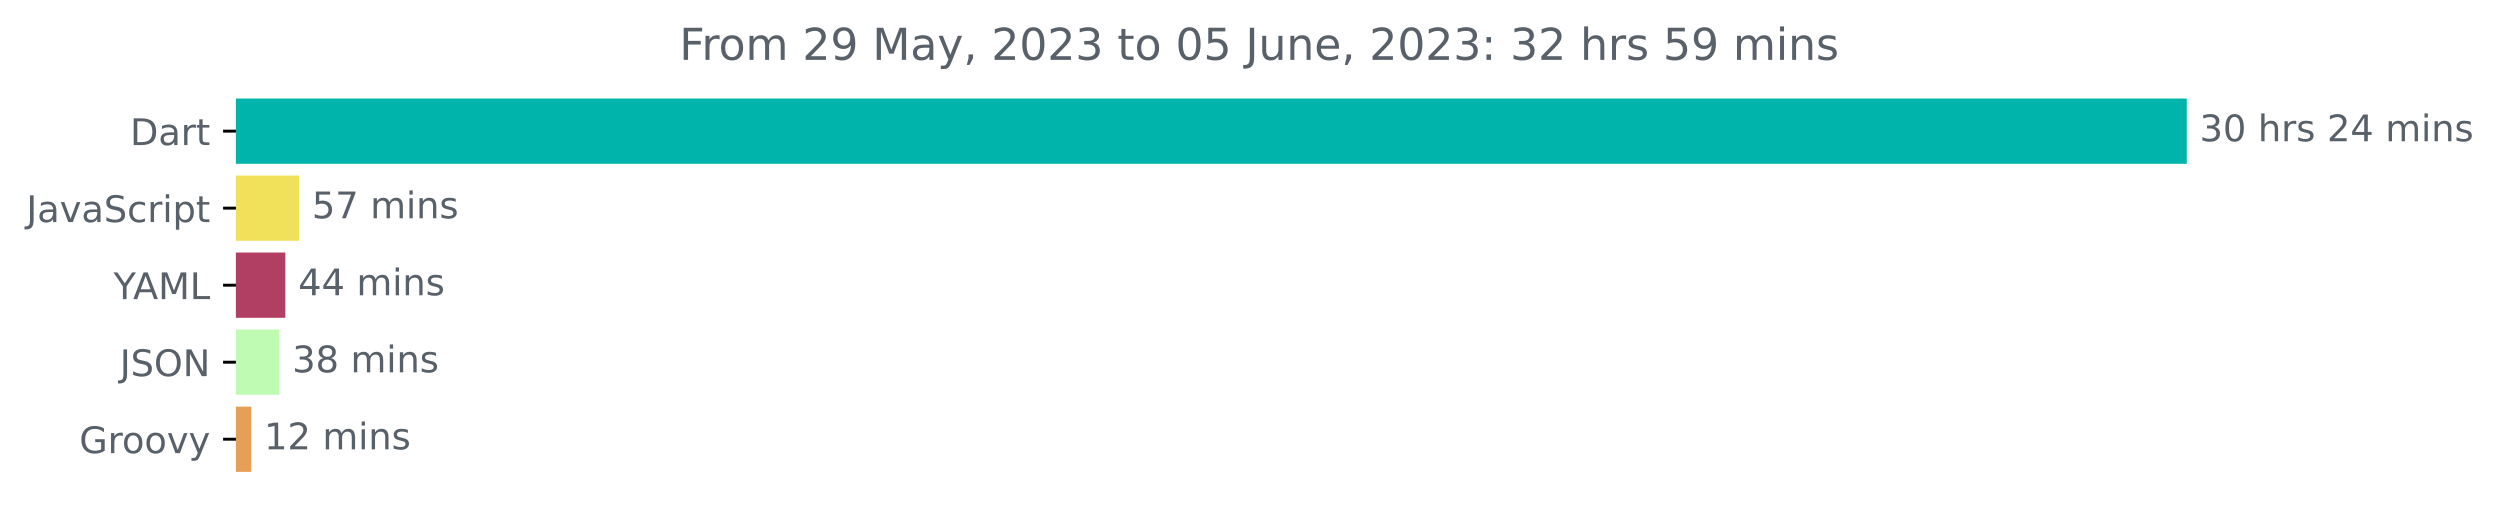
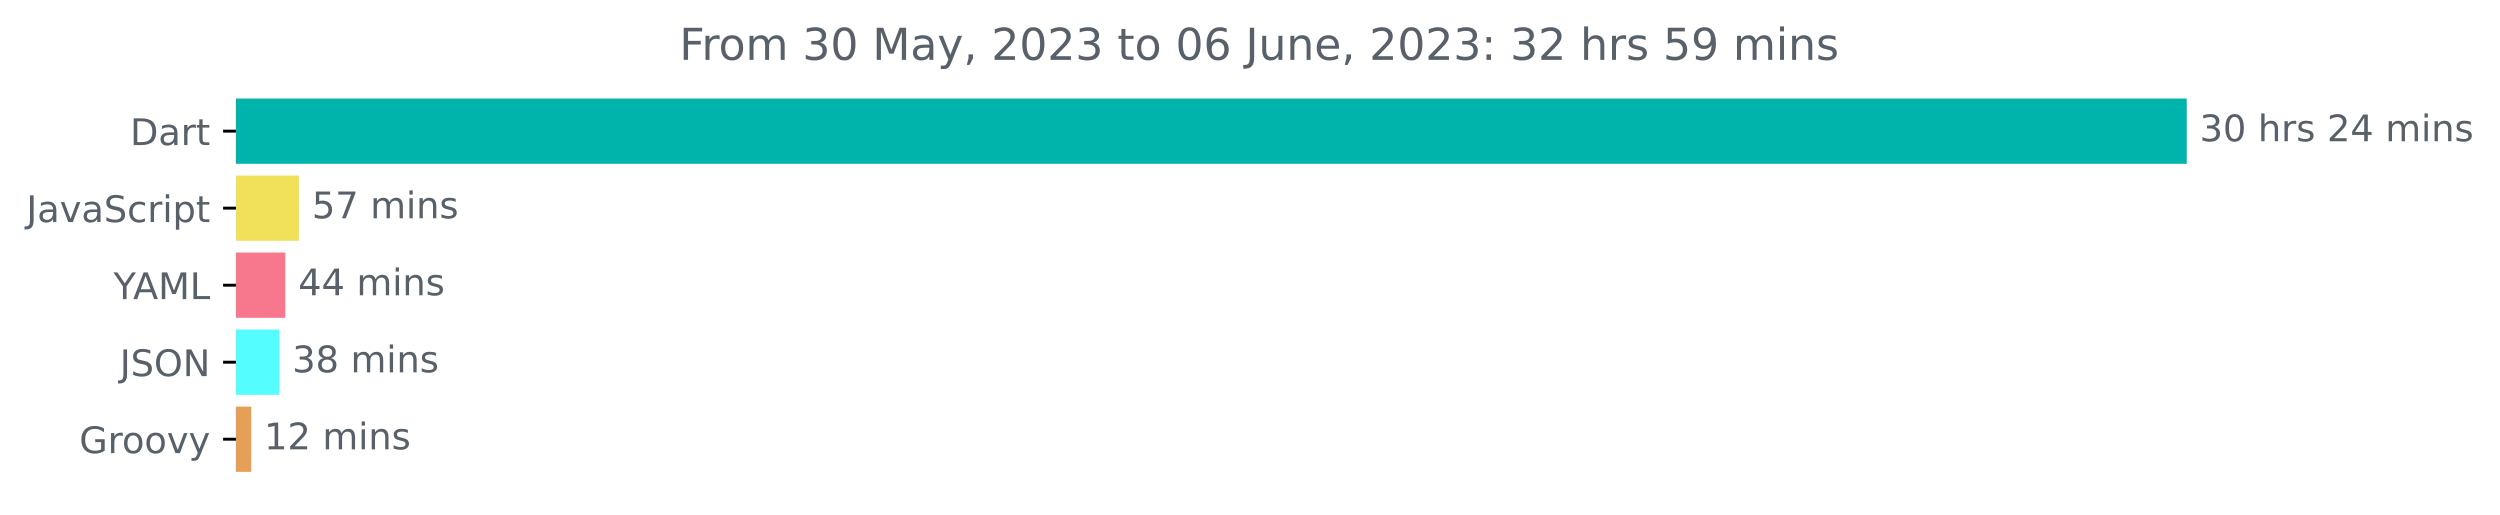
<svg xmlns="http://www.w3.org/2000/svg" xmlns:xlink="http://www.w3.org/1999/xlink" width="681.666pt" height="140.398pt" viewBox="0 0 681.666 140.398" version="1.1">
  <defs>
    <style type="text/css">*{stroke-linejoin: round; stroke-linecap: butt}</style>
  </defs>
  <g id="figure_1">
    <g id="patch_1">
      <path d="M -0 140.398  L 681.666 140.398  L 681.666 0  L -0 0  L -0 140.398  z " style="fill: none" />
    </g>
    <g id="axes_1">
      <g id="patch_2">
-         <path d="M 64.33 27.358  L 595.758 27.358  L 595.758 44.158  L 64.33 44.158  z " clip-path="url(#pdaef90716a)" style="fill: #00b4ab; stroke: #00b4ab; stroke-linejoin: miter" />
+         <path d="M 64.33 27.358  L 595.758 27.358  L 595.758 44.158  L 64.33 44.158  z " clip-path="url(#pd5d0ed61b4)" style="fill: #00b4ab; stroke: #00b4ab; stroke-linejoin: miter" />
      </g>
      <g id="patch_3">
-         <path d="M 64.33 48.358  L 81.056 48.358  L 81.056 65.158  L 64.33 65.158  z " clip-path="url(#pdaef90716a)" style="fill: #f1e05a; stroke: #f1e05a; stroke-linejoin: miter" />
+         <path d="M 64.33 48.358  L 81.056 48.358  L 81.056 65.158  L 64.33 65.158  z " clip-path="url(#pd5d0ed61b4)" style="fill: #f1e05a; stroke: #f1e05a; stroke-linejoin: miter" />
      </g>
      <g id="patch_4">
-         <path d="M 64.33 69.358  L 77.307 69.358  L 77.307 86.158  L 64.33 86.158  z " clip-path="url(#pdaef90716a)" style="fill: #b13e63; stroke: #b13e63; stroke-linejoin: miter" />
+         <path d="M 64.33 69.358  L 77.307 69.358  L 77.307 86.158  L 64.33 86.158  z " clip-path="url(#pd5d0ed61b4)" style="fill: #f7778d; stroke: #f7778d; stroke-linejoin: miter" />
      </g>
      <g id="patch_5">
-         <path d="M 64.33 90.358  L 75.692 90.358  L 75.692 107.158  L 64.33 107.158  z " clip-path="url(#pdaef90716a)" style="fill: #c0fbb4; stroke: #c0fbb4; stroke-linejoin: miter" />
+         <path d="M 64.33 90.358  L 75.692 90.358  L 75.692 107.158  L 64.33 107.158  z " clip-path="url(#pd5d0ed61b4)" style="fill: #54fdff; stroke: #54fdff; stroke-linejoin: miter" />
      </g>
      <g id="patch_6">
-         <path d="M 64.33 111.358  L 68.021 111.358  L 68.021 128.158  L 64.33 128.158  z " clip-path="url(#pdaef90716a)" style="fill: #e69f56; stroke: #e69f56; stroke-linejoin: miter" />
+         <path d="M 64.33 111.358  L 68.021 111.358  L 68.021 128.158  L 64.33 128.158  z " clip-path="url(#pd5d0ed61b4)" style="fill: #e69f56; stroke: #e69f56; stroke-linejoin: miter" />
      </g>
      <g id="matplotlib.axis_1" />
      <g id="matplotlib.axis_2">
        <g id="ytick_1">
          <g id="line2d_1">
            <defs>
-               <path id="m4b377f5295" d="M 0 0  L -3.5 0  " style="stroke: #000000; stroke-width: 0.8" />
+               <path id="mc66d778838" d="M 0 0  L -3.5 0  " style="stroke: #000000; stroke-width: 0.8" />
            </defs>
            <g>
-               <use xlink:href="#m4b377f5295" x="64.33" y="35.758" style="stroke: #000000; stroke-width: 0.8" />
+               <use xlink:href="#mc66d778838" x="64.33" y="35.758" style="stroke: #000000; stroke-width: 0.8" />
            </g>
          </g>
          <g id="text_1">
            <g style="fill: #586069" transform="translate(35.47031 39.55734)scale(0.1 -0.1)">
              <defs>
                <path id="DejaVuSans-44" d="M 1259 4147  L 1259 519  L 2022 519  Q 2988 519 3436 956  Q 3884 1394 3884 2338  Q 3884 3275 3436 3711  Q 2988 4147 2022 4147  L 1259 4147  z M 628 4666  L 1925 4666  Q 3281 4666 3915 4102  Q 4550 3538 4550 2338  Q 4550 1131 3912 565  Q 3275 0 1925 0  L 628 0  L 628 4666  z " transform="scale(0.015625)" />
                <path id="DejaVuSans-61" d="M 2194 1759  Q 1497 1759 1228 1600  Q 959 1441 959 1056  Q 959 750 1161 570  Q 1363 391 1709 391  Q 2188 391 2477 730  Q 2766 1069 2766 1631  L 2766 1759  L 2194 1759  z M 3341 1997  L 3341 0  L 2766 0  L 2766 531  Q 2569 213 2275 61  Q 1981 -91 1556 -91  Q 1019 -91 701 211  Q 384 513 384 1019  Q 384 1609 779 1909  Q 1175 2209 1959 2209  L 2766 2209  L 2766 2266  Q 2766 2663 2505 2880  Q 2244 3097 1772 3097  Q 1472 3097 1187 3025  Q 903 2953 641 2809  L 641 3341  Q 956 3463 1253 3523  Q 1550 3584 1831 3584  Q 2591 3584 2966 3190  Q 3341 2797 3341 1997  z " transform="scale(0.015625)" />
                <path id="DejaVuSans-72" d="M 2631 2963  Q 2534 3019 2420 3045  Q 2306 3072 2169 3072  Q 1681 3072 1420 2755  Q 1159 2438 1159 1844  L 1159 0  L 581 0  L 581 3500  L 1159 3500  L 1159 2956  Q 1341 3275 1631 3429  Q 1922 3584 2338 3584  Q 2397 3584 2469 3576  Q 2541 3569 2628 3553  L 2631 2963  z " transform="scale(0.015625)" />
                <path id="DejaVuSans-74" d="M 1172 4494  L 1172 3500  L 2356 3500  L 2356 3053  L 1172 3053  L 1172 1153  Q 1172 725 1289 603  Q 1406 481 1766 481  L 2356 481  L 2356 0  L 1766 0  Q 1100 0 847 248  Q 594 497 594 1153  L 594 3053  L 172 3053  L 172 3500  L 594 3500  L 594 4494  L 1172 4494  z " transform="scale(0.015625)" />
              </defs>
              <use xlink:href="#DejaVuSans-44" />
              <use xlink:href="#DejaVuSans-61" x="77.002" />
              <use xlink:href="#DejaVuSans-72" x="138.281" />
              <use xlink:href="#DejaVuSans-74" x="179.395" />
            </g>
          </g>
        </g>
        <g id="ytick_2">
          <g id="line2d_2">
            <g>
-               <use xlink:href="#m4b377f5295" x="64.33" y="56.758" style="stroke: #000000; stroke-width: 0.8" />
+               <use xlink:href="#mc66d778838" x="64.33" y="56.758" style="stroke: #000000; stroke-width: 0.8" />
            </g>
          </g>
          <g id="text_2">
            <g style="fill: #586069" transform="translate(7.2 60.55734)scale(0.1 -0.1)">
              <defs>
                <path id="DejaVuSans-4a" d="M 628 4666  L 1259 4666  L 1259 325  Q 1259 -519 939 -900  Q 619 -1281 -91 -1281  L -331 -1281  L -331 -750  L -134 -750  Q 284 -750 456 -515  Q 628 -281 628 325  L 628 4666  z " transform="scale(0.015625)" />
                <path id="DejaVuSans-76" d="M 191 3500  L 800 3500  L 1894 563  L 2988 3500  L 3597 3500  L 2284 0  L 1503 0  L 191 3500  z " transform="scale(0.015625)" />
                <path id="DejaVuSans-53" d="M 3425 4513  L 3425 3897  Q 3066 4069 2747 4153  Q 2428 4238 2131 4238  Q 1616 4238 1336 4038  Q 1056 3838 1056 3469  Q 1056 3159 1242 3001  Q 1428 2844 1947 2747  L 2328 2669  Q 3034 2534 3370 2195  Q 3706 1856 3706 1288  Q 3706 609 3251 259  Q 2797 -91 1919 -91  Q 1588 -91 1214 -16  Q 841 59 441 206  L 441 856  Q 825 641 1194 531  Q 1563 422 1919 422  Q 2459 422 2753 634  Q 3047 847 3047 1241  Q 3047 1584 2836 1778  Q 2625 1972 2144 2069  L 1759 2144  Q 1053 2284 737 2584  Q 422 2884 422 3419  Q 422 4038 858 4394  Q 1294 4750 2059 4750  Q 2388 4750 2728 4690  Q 3069 4631 3425 4513  z " transform="scale(0.015625)" />
                <path id="DejaVuSans-63" d="M 3122 3366  L 3122 2828  Q 2878 2963 2633 3030  Q 2388 3097 2138 3097  Q 1578 3097 1268 2742  Q 959 2388 959 1747  Q 959 1106 1268 751  Q 1578 397 2138 397  Q 2388 397 2633 464  Q 2878 531 3122 666  L 3122 134  Q 2881 22 2623 -34  Q 2366 -91 2075 -91  Q 1284 -91 818 406  Q 353 903 353 1747  Q 353 2603 823 3093  Q 1294 3584 2113 3584  Q 2378 3584 2631 3529  Q 2884 3475 3122 3366  z " transform="scale(0.015625)" />
                <path id="DejaVuSans-69" d="M 603 3500  L 1178 3500  L 1178 0  L 603 0  L 603 3500  z M 603 4863  L 1178 4863  L 1178 4134  L 603 4134  L 603 4863  z " transform="scale(0.015625)" />
                <path id="DejaVuSans-70" d="M 1159 525  L 1159 -1331  L 581 -1331  L 581 3500  L 1159 3500  L 1159 2969  Q 1341 3281 1617 3432  Q 1894 3584 2278 3584  Q 2916 3584 3314 3078  Q 3713 2572 3713 1747  Q 3713 922 3314 415  Q 2916 -91 2278 -91  Q 1894 -91 1617 61  Q 1341 213 1159 525  z M 3116 1747  Q 3116 2381 2855 2742  Q 2594 3103 2138 3103  Q 1681 3103 1420 2742  Q 1159 2381 1159 1747  Q 1159 1113 1420 752  Q 1681 391 2138 391  Q 2594 391 2855 752  Q 3116 1113 3116 1747  z " transform="scale(0.015625)" />
              </defs>
              <use xlink:href="#DejaVuSans-4a" />
              <use xlink:href="#DejaVuSans-61" x="29.492" />
              <use xlink:href="#DejaVuSans-76" x="90.771" />
              <use xlink:href="#DejaVuSans-61" x="149.951" />
              <use xlink:href="#DejaVuSans-53" x="211.23" />
              <use xlink:href="#DejaVuSans-63" x="274.707" />
              <use xlink:href="#DejaVuSans-72" x="329.688" />
              <use xlink:href="#DejaVuSans-69" x="370.801" />
              <use xlink:href="#DejaVuSans-70" x="398.584" />
              <use xlink:href="#DejaVuSans-74" x="462.061" />
            </g>
          </g>
        </g>
        <g id="ytick_3">
          <g id="line2d_3">
            <g>
-               <use xlink:href="#m4b377f5295" x="64.33" y="77.758" style="stroke: #000000; stroke-width: 0.8" />
+               <use xlink:href="#mc66d778838" x="64.33" y="77.758" style="stroke: #000000; stroke-width: 0.8" />
            </g>
          </g>
          <g id="text_3">
            <g style="fill: #586069" transform="translate(30.95625 81.55734)scale(0.1 -0.1)">
              <defs>
                <path id="DejaVuSans-59" d="M -13 4666  L 666 4666  L 1959 2747  L 3244 4666  L 3922 4666  L 2272 2222  L 2272 0  L 1638 0  L 1638 2222  L -13 4666  z " transform="scale(0.015625)" />
                <path id="DejaVuSans-41" d="M 2188 4044  L 1331 1722  L 3047 1722  L 2188 4044  z M 1831 4666  L 2547 4666  L 4325 0  L 3669 0  L 3244 1197  L 1141 1197  L 716 0  L 50 0  L 1831 4666  z " transform="scale(0.015625)" />
                <path id="DejaVuSans-4d" d="M 628 4666  L 1569 4666  L 2759 1491  L 3956 4666  L 4897 4666  L 4897 0  L 4281 0  L 4281 4097  L 3078 897  L 2444 897  L 1241 4097  L 1241 0  L 628 0  L 628 4666  z " transform="scale(0.015625)" />
                <path id="DejaVuSans-4c" d="M 628 4666  L 1259 4666  L 1259 531  L 3531 531  L 3531 0  L 628 0  L 628 4666  z " transform="scale(0.015625)" />
              </defs>
              <use xlink:href="#DejaVuSans-59" />
              <use xlink:href="#DejaVuSans-41" x="53.334" />
              <use xlink:href="#DejaVuSans-4d" x="121.742" />
              <use xlink:href="#DejaVuSans-4c" x="208.021" />
            </g>
          </g>
        </g>
        <g id="ytick_4">
          <g id="line2d_4">
            <g>
-               <use xlink:href="#m4b377f5295" x="64.33" y="98.758" style="stroke: #000000; stroke-width: 0.8" />
+               <use xlink:href="#mc66d778838" x="64.33" y="98.758" style="stroke: #000000; stroke-width: 0.8" />
            </g>
          </g>
          <g id="text_4">
            <g style="fill: #586069" transform="translate(32.67813 102.5573)scale(0.1 -0.1)">
              <defs>
                <path id="DejaVuSans-4f" d="M 2522 4238  Q 1834 4238 1429 3725  Q 1025 3213 1025 2328  Q 1025 1447 1429 934  Q 1834 422 2522 422  Q 3209 422 3611 934  Q 4013 1447 4013 2328  Q 4013 3213 3611 3725  Q 3209 4238 2522 4238  z M 2522 4750  Q 3503 4750 4090 4092  Q 4678 3434 4678 2328  Q 4678 1225 4090 567  Q 3503 -91 2522 -91  Q 1538 -91 948 565  Q 359 1222 359 2328  Q 359 3434 948 4092  Q 1538 4750 2522 4750  z " transform="scale(0.015625)" />
                <path id="DejaVuSans-4e" d="M 628 4666  L 1478 4666  L 3547 763  L 3547 4666  L 4159 4666  L 4159 0  L 3309 0  L 1241 3903  L 1241 0  L 628 0  L 628 4666  z " transform="scale(0.015625)" />
              </defs>
              <use xlink:href="#DejaVuSans-4a" />
              <use xlink:href="#DejaVuSans-53" x="29.492" />
              <use xlink:href="#DejaVuSans-4f" x="92.969" />
              <use xlink:href="#DejaVuSans-4e" x="171.68" />
            </g>
          </g>
        </g>
        <g id="ytick_5">
          <g id="line2d_5">
            <g>
-               <use xlink:href="#m4b377f5295" x="64.33" y="119.758" style="stroke: #000000; stroke-width: 0.8" />
+               <use xlink:href="#mc66d778838" x="64.33" y="119.758" style="stroke: #000000; stroke-width: 0.8" />
            </g>
          </g>
          <g id="text_5">
            <g style="fill: #586069" transform="translate(21.62031 123.5573)scale(0.1 -0.1)">
              <defs>
                <path id="DejaVuSans-47" d="M 3809 666  L 3809 1919  L 2778 1919  L 2778 2438  L 4434 2438  L 4434 434  Q 4069 175 3628 42  Q 3188 -91 2688 -91  Q 1594 -91 976 548  Q 359 1188 359 2328  Q 359 3472 976 4111  Q 1594 4750 2688 4750  Q 3144 4750 3555 4637  Q 3966 4525 4313 4306  L 4313 3634  Q 3963 3931 3569 4081  Q 3175 4231 2741 4231  Q 1884 4231 1454 3753  Q 1025 3275 1025 2328  Q 1025 1384 1454 906  Q 1884 428 2741 428  Q 3075 428 3337 486  Q 3600 544 3809 666  z " transform="scale(0.015625)" />
                <path id="DejaVuSans-6f" d="M 1959 3097  Q 1497 3097 1228 2736  Q 959 2375 959 1747  Q 959 1119 1226 758  Q 1494 397 1959 397  Q 2419 397 2687 759  Q 2956 1122 2956 1747  Q 2956 2369 2687 2733  Q 2419 3097 1959 3097  z M 1959 3584  Q 2709 3584 3137 3096  Q 3566 2609 3566 1747  Q 3566 888 3137 398  Q 2709 -91 1959 -91  Q 1206 -91 779 398  Q 353 888 353 1747  Q 353 2609 779 3096  Q 1206 3584 1959 3584  z " transform="scale(0.015625)" />
                <path id="DejaVuSans-79" d="M 2059 -325  Q 1816 -950 1584 -1140  Q 1353 -1331 966 -1331  L 506 -1331  L 506 -850  L 844 -850  Q 1081 -850 1212 -737  Q 1344 -625 1503 -206  L 1606 56  L 191 3500  L 800 3500  L 1894 763  L 2988 3500  L 3597 3500  L 2059 -325  z " transform="scale(0.015625)" />
              </defs>
              <use xlink:href="#DejaVuSans-47" />
              <use xlink:href="#DejaVuSans-72" x="77.49" />
              <use xlink:href="#DejaVuSans-6f" x="116.354" />
              <use xlink:href="#DejaVuSans-6f" x="177.535" />
              <use xlink:href="#DejaVuSans-76" x="238.717" />
              <use xlink:href="#DejaVuSans-79" x="297.896" />
            </g>
          </g>
        </g>
      </g>
      <g id="text_6">
        <g style="fill: #586069" transform="translate(599.7583 38.5175)scale(0.1 -0.1)">
          <defs>
            <path id="DejaVuSans-33" d="M 2597 2516  Q 3050 2419 3304 2112  Q 3559 1806 3559 1356  Q 3559 666 3084 287  Q 2609 -91 1734 -91  Q 1441 -91 1130 -33  Q 819 25 488 141  L 488 750  Q 750 597 1062 519  Q 1375 441 1716 441  Q 2309 441 2620 675  Q 2931 909 2931 1356  Q 2931 1769 2642 2001  Q 2353 2234 1838 2234  L 1294 2234  L 1294 2753  L 1863 2753  Q 2328 2753 2575 2939  Q 2822 3125 2822 3475  Q 2822 3834 2567 4026  Q 2313 4219 1838 4219  Q 1578 4219 1281 4162  Q 984 4106 628 3988  L 628 4550  Q 988 4650 1302 4700  Q 1616 4750 1894 4750  Q 2613 4750 3031 4423  Q 3450 4097 3450 3541  Q 3450 3153 3228 2886  Q 3006 2619 2597 2516  z " transform="scale(0.015625)" />
            <path id="DejaVuSans-30" d="M 2034 4250  Q 1547 4250 1301 3770  Q 1056 3291 1056 2328  Q 1056 1369 1301 889  Q 1547 409 2034 409  Q 2525 409 2770 889  Q 3016 1369 3016 2328  Q 3016 3291 2770 3770  Q 2525 4250 2034 4250  z M 2034 4750  Q 2819 4750 3233 4129  Q 3647 3509 3647 2328  Q 3647 1150 3233 529  Q 2819 -91 2034 -91  Q 1250 -91 836 529  Q 422 1150 422 2328  Q 422 3509 836 4129  Q 1250 4750 2034 4750  z " transform="scale(0.015625)" />
            <path id="DejaVuSans-20" transform="scale(0.015625)" />
            <path id="DejaVuSans-68" d="M 3513 2113  L 3513 0  L 2938 0  L 2938 2094  Q 2938 2591 2744 2837  Q 2550 3084 2163 3084  Q 1697 3084 1428 2787  Q 1159 2491 1159 1978  L 1159 0  L 581 0  L 581 4863  L 1159 4863  L 1159 2956  Q 1366 3272 1645 3428  Q 1925 3584 2291 3584  Q 2894 3584 3203 3211  Q 3513 2838 3513 2113  z " transform="scale(0.015625)" />
            <path id="DejaVuSans-73" d="M 2834 3397  L 2834 2853  Q 2591 2978 2328 3040  Q 2066 3103 1784 3103  Q 1356 3103 1142 2972  Q 928 2841 928 2578  Q 928 2378 1081 2264  Q 1234 2150 1697 2047  L 1894 2003  Q 2506 1872 2764 1633  Q 3022 1394 3022 966  Q 3022 478 2636 193  Q 2250 -91 1575 -91  Q 1294 -91 989 -36  Q 684 19 347 128  L 347 722  Q 666 556 975 473  Q 1284 391 1588 391  Q 1994 391 2212 530  Q 2431 669 2431 922  Q 2431 1156 2273 1281  Q 2116 1406 1581 1522  L 1381 1569  Q 847 1681 609 1914  Q 372 2147 372 2553  Q 372 3047 722 3315  Q 1072 3584 1716 3584  Q 2034 3584 2315 3537  Q 2597 3491 2834 3397  z " transform="scale(0.015625)" />
            <path id="DejaVuSans-32" d="M 1228 531  L 3431 531  L 3431 0  L 469 0  L 469 531  Q 828 903 1448 1529  Q 2069 2156 2228 2338  Q 2531 2678 2651 2914  Q 2772 3150 2772 3378  Q 2772 3750 2511 3984  Q 2250 4219 1831 4219  Q 1534 4219 1204 4116  Q 875 4013 500 3803  L 500 4441  Q 881 4594 1212 4672  Q 1544 4750 1819 4750  Q 2544 4750 2975 4387  Q 3406 4025 3406 3419  Q 3406 3131 3298 2873  Q 3191 2616 2906 2266  Q 2828 2175 2409 1742  Q 1991 1309 1228 531  z " transform="scale(0.015625)" />
            <path id="DejaVuSans-34" d="M 2419 4116  L 825 1625  L 2419 1625  L 2419 4116  z M 2253 4666  L 3047 4666  L 3047 1625  L 3713 1625  L 3713 1100  L 3047 1100  L 3047 0  L 2419 0  L 2419 1100  L 313 1100  L 313 1709  L 2253 4666  z " transform="scale(0.015625)" />
            <path id="DejaVuSans-6d" d="M 3328 2828  Q 3544 3216 3844 3400  Q 4144 3584 4550 3584  Q 5097 3584 5394 3201  Q 5691 2819 5691 2113  L 5691 0  L 5113 0  L 5113 2094  Q 5113 2597 4934 2840  Q 4756 3084 4391 3084  Q 3944 3084 3684 2787  Q 3425 2491 3425 1978  L 3425 0  L 2847 0  L 2847 2094  Q 2847 2600 2669 2842  Q 2491 3084 2119 3084  Q 1678 3084 1418 2786  Q 1159 2488 1159 1978  L 1159 0  L 581 0  L 581 3500  L 1159 3500  L 1159 2956  Q 1356 3278 1631 3431  Q 1906 3584 2284 3584  Q 2666 3584 2933 3390  Q 3200 3197 3328 2828  z " transform="scale(0.015625)" />
            <path id="DejaVuSans-6e" d="M 3513 2113  L 3513 0  L 2938 0  L 2938 2094  Q 2938 2591 2744 2837  Q 2550 3084 2163 3084  Q 1697 3084 1428 2787  Q 1159 2491 1159 1978  L 1159 0  L 581 0  L 581 3500  L 1159 3500  L 1159 2956  Q 1366 3272 1645 3428  Q 1925 3584 2291 3584  Q 2894 3584 3203 3211  Q 3513 2838 3513 2113  z " transform="scale(0.015625)" />
          </defs>
          <use xlink:href="#DejaVuSans-33" />
          <use xlink:href="#DejaVuSans-30" x="63.623" />
          <use xlink:href="#DejaVuSans-20" x="127.246" />
          <use xlink:href="#DejaVuSans-68" x="159.033" />
          <use xlink:href="#DejaVuSans-72" x="222.412" />
          <use xlink:href="#DejaVuSans-73" x="263.525" />
          <use xlink:href="#DejaVuSans-20" x="315.625" />
          <use xlink:href="#DejaVuSans-32" x="347.412" />
          <use xlink:href="#DejaVuSans-34" x="411.035" />
          <use xlink:href="#DejaVuSans-20" x="474.658" />
          <use xlink:href="#DejaVuSans-6d" x="506.445" />
          <use xlink:href="#DejaVuSans-69" x="603.857" />
          <use xlink:href="#DejaVuSans-6e" x="631.641" />
          <use xlink:href="#DejaVuSans-73" x="695.02" />
        </g>
      </g>
      <g id="text_7">
        <g style="fill: #586069" transform="translate(85.05579 59.5175)scale(0.1 -0.1)">
          <defs>
            <path id="DejaVuSans-35" d="M 691 4666  L 3169 4666  L 3169 4134  L 1269 4134  L 1269 2991  Q 1406 3038 1543 3061  Q 1681 3084 1819 3084  Q 2600 3084 3056 2656  Q 3513 2228 3513 1497  Q 3513 744 3044 326  Q 2575 -91 1722 -91  Q 1428 -91 1123 -41  Q 819 9 494 109  L 494 744  Q 775 591 1075 516  Q 1375 441 1709 441  Q 2250 441 2565 725  Q 2881 1009 2881 1497  Q 2881 1984 2565 2268  Q 2250 2553 1709 2553  Q 1456 2553 1204 2497  Q 953 2441 691 2322  L 691 4666  z " transform="scale(0.015625)" />
            <path id="DejaVuSans-37" d="M 525 4666  L 3525 4666  L 3525 4397  L 1831 0  L 1172 0  L 2766 4134  L 525 4134  L 525 4666  z " transform="scale(0.015625)" />
          </defs>
          <use xlink:href="#DejaVuSans-35" />
          <use xlink:href="#DejaVuSans-37" x="63.623" />
          <use xlink:href="#DejaVuSans-20" x="127.246" />
          <use xlink:href="#DejaVuSans-6d" x="159.033" />
          <use xlink:href="#DejaVuSans-69" x="256.445" />
          <use xlink:href="#DejaVuSans-6e" x="284.229" />
          <use xlink:href="#DejaVuSans-73" x="347.607" />
        </g>
      </g>
      <g id="text_8">
        <g style="fill: #586069" transform="translate(81.30683 80.5175)scale(0.1 -0.1)">
          <use xlink:href="#DejaVuSans-34" />
          <use xlink:href="#DejaVuSans-34" x="63.623" />
          <use xlink:href="#DejaVuSans-20" x="127.246" />
          <use xlink:href="#DejaVuSans-6d" x="159.033" />
          <use xlink:href="#DejaVuSans-69" x="256.445" />
          <use xlink:href="#DejaVuSans-6e" x="284.229" />
          <use xlink:href="#DejaVuSans-73" x="347.607" />
        </g>
      </g>
      <g id="text_9">
        <g style="fill: #586069" transform="translate(79.6919 101.5175)scale(0.1 -0.1)">
          <defs>
            <path id="DejaVuSans-38" d="M 2034 2216  Q 1584 2216 1326 1975  Q 1069 1734 1069 1313  Q 1069 891 1326 650  Q 1584 409 2034 409  Q 2484 409 2743 651  Q 3003 894 3003 1313  Q 3003 1734 2745 1975  Q 2488 2216 2034 2216  z M 1403 2484  Q 997 2584 770 2862  Q 544 3141 544 3541  Q 544 4100 942 4425  Q 1341 4750 2034 4750  Q 2731 4750 3128 4425  Q 3525 4100 3525 3541  Q 3525 3141 3298 2862  Q 3072 2584 2669 2484  Q 3125 2378 3379 2068  Q 3634 1759 3634 1313  Q 3634 634 3220 271  Q 2806 -91 2034 -91  Q 1263 -91 848 271  Q 434 634 434 1313  Q 434 1759 690 2068  Q 947 2378 1403 2484  z M 1172 3481  Q 1172 3119 1398 2916  Q 1625 2713 2034 2713  Q 2441 2713 2670 2916  Q 2900 3119 2900 3481  Q 2900 3844 2670 4047  Q 2441 4250 2034 4250  Q 1625 4250 1398 4047  Q 1172 3844 1172 3481  z " transform="scale(0.015625)" />
          </defs>
          <use xlink:href="#DejaVuSans-33" />
          <use xlink:href="#DejaVuSans-38" x="63.623" />
          <use xlink:href="#DejaVuSans-20" x="127.246" />
          <use xlink:href="#DejaVuSans-6d" x="159.033" />
          <use xlink:href="#DejaVuSans-69" x="256.445" />
          <use xlink:href="#DejaVuSans-6e" x="284.229" />
          <use xlink:href="#DejaVuSans-73" x="347.607" />
        </g>
      </g>
      <g id="text_10">
        <g style="fill: #586069" transform="translate(72.02097 122.5175)scale(0.1 -0.1)">
          <defs>
            <path id="DejaVuSans-31" d="M 794 531  L 1825 531  L 1825 4091  L 703 3866  L 703 4441  L 1819 4666  L 2450 4666  L 2450 531  L 3481 531  L 3481 0  L 794 0  L 794 531  z " transform="scale(0.015625)" />
          </defs>
          <use xlink:href="#DejaVuSans-31" />
          <use xlink:href="#DejaVuSans-32" x="63.623" />
          <use xlink:href="#DejaVuSans-20" x="127.246" />
          <use xlink:href="#DejaVuSans-6d" x="159.033" />
          <use xlink:href="#DejaVuSans-69" x="256.445" />
          <use xlink:href="#DejaVuSans-6e" x="284.229" />
          <use xlink:href="#DejaVuSans-73" x="347.607" />
        </g>
      </g>
      <g id="text_11">
        <g style="fill: #586069" transform="translate(185.2466 16.31812)scale(0.12 -0.12)">
          <defs>
            <path id="DejaVuSans-46" d="M 628 4666  L 3309 4666  L 3309 4134  L 1259 4134  L 1259 2759  L 3109 2759  L 3109 2228  L 1259 2228  L 1259 0  L 628 0  L 628 4666  z " transform="scale(0.015625)" />
-             <path id="DejaVuSans-39" d="M 703 97  L 703 672  Q 941 559 1184 500  Q 1428 441 1663 441  Q 2288 441 2617 861  Q 2947 1281 2994 2138  Q 2813 1869 2534 1725  Q 2256 1581 1919 1581  Q 1219 1581 811 2004  Q 403 2428 403 3163  Q 403 3881 828 4315  Q 1253 4750 1959 4750  Q 2769 4750 3195 4129  Q 3622 3509 3622 2328  Q 3622 1225 3098 567  Q 2575 -91 1691 -91  Q 1453 -91 1209 -44  Q 966 3 703 97  z M 1959 2075  Q 2384 2075 2632 2365  Q 2881 2656 2881 3163  Q 2881 3666 2632 3958  Q 2384 4250 1959 4250  Q 1534 4250 1286 3958  Q 1038 3666 1038 3163  Q 1038 2656 1286 2365  Q 1534 2075 1959 2075  z " transform="scale(0.015625)" />
            <path id="DejaVuSans-2c" d="M 750 794  L 1409 794  L 1409 256  L 897 -744  L 494 -744  L 750 256  L 750 794  z " transform="scale(0.015625)" />
+             <path id="DejaVuSans-36" d="M 2113 2584  Q 1688 2584 1439 2293  Q 1191 2003 1191 1497  Q 1191 994 1439 701  Q 1688 409 2113 409  Q 2538 409 2786 701  Q 3034 994 3034 1497  Q 3034 2003 2786 2293  Q 2538 2584 2113 2584  z M 3366 4563  L 3366 3988  Q 3128 4100 2886 4159  Q 2644 4219 2406 4219  Q 1781 4219 1451 3797  Q 1122 3375 1075 2522  Q 1259 2794 1537 2939  Q 1816 3084 2150 3084  Q 2853 3084 3261 2657  Q 3669 2231 3669 1497  Q 3669 778 3244 343  Q 2819 -91 2113 -91  Q 1303 -91 875 529  Q 447 1150 447 2328  Q 447 3434 972 4092  Q 1497 4750 2381 4750  Q 2619 4750 2861 4703  Q 3103 4656 3366 4563  z " transform="scale(0.015625)" />
            <path id="DejaVuSans-75" d="M 544 1381  L 544 3500  L 1119 3500  L 1119 1403  Q 1119 906 1312 657  Q 1506 409 1894 409  Q 2359 409 2629 706  Q 2900 1003 2900 1516  L 2900 3500  L 3475 3500  L 3475 0  L 2900 0  L 2900 538  Q 2691 219 2414 64  Q 2138 -91 1772 -91  Q 1169 -91 856 284  Q 544 659 544 1381  z M 1991 3584  L 1991 3584  z " transform="scale(0.015625)" />
            <path id="DejaVuSans-65" d="M 3597 1894  L 3597 1613  L 953 1613  Q 991 1019 1311 708  Q 1631 397 2203 397  Q 2534 397 2845 478  Q 3156 559 3463 722  L 3463 178  Q 3153 47 2828 -22  Q 2503 -91 2169 -91  Q 1331 -91 842 396  Q 353 884 353 1716  Q 353 2575 817 3079  Q 1281 3584 2069 3584  Q 2775 3584 3186 3129  Q 3597 2675 3597 1894  z M 3022 2063  Q 3016 2534 2758 2815  Q 2500 3097 2075 3097  Q 1594 3097 1305 2825  Q 1016 2553 972 2059  L 3022 2063  z " transform="scale(0.015625)" />
            <path id="DejaVuSans-3a" d="M 750 794  L 1409 794  L 1409 0  L 750 0  L 750 794  z M 750 3309  L 1409 3309  L 1409 2516  L 750 2516  L 750 3309  z " transform="scale(0.015625)" />
+             <path id="DejaVuSans-39" d="M 703 97  L 703 672  Q 941 559 1184 500  Q 1428 441 1663 441  Q 2288 441 2617 861  Q 2947 1281 2994 2138  Q 2813 1869 2534 1725  Q 2256 1581 1919 1581  Q 1219 1581 811 2004  Q 403 2428 403 3163  Q 403 3881 828 4315  Q 1253 4750 1959 4750  Q 2769 4750 3195 4129  Q 3622 3509 3622 2328  Q 3622 1225 3098 567  Q 2575 -91 1691 -91  Q 1453 -91 1209 -44  Q 966 3 703 97  z M 1959 2075  Q 2384 2075 2632 2365  Q 2881 2656 2881 3163  Q 2881 3666 2632 3958  Q 2384 4250 1959 4250  Q 1534 4250 1286 3958  Q 1038 3666 1038 3163  Q 1038 2656 1286 2365  Q 1534 2075 1959 2075  z " transform="scale(0.015625)" />
          </defs>
          <use xlink:href="#DejaVuSans-46" />
          <use xlink:href="#DejaVuSans-72" x="50.27" />
          <use xlink:href="#DejaVuSans-6f" x="89.133" />
          <use xlink:href="#DejaVuSans-6d" x="150.314" />
          <use xlink:href="#DejaVuSans-20" x="247.727" />
-           <use xlink:href="#DejaVuSans-32" x="279.514" />
-           <use xlink:href="#DejaVuSans-39" x="343.137" />
+           <use xlink:href="#DejaVuSans-33" x="279.514" />
+           <use xlink:href="#DejaVuSans-30" x="343.137" />
          <use xlink:href="#DejaVuSans-20" x="406.76" />
          <use xlink:href="#DejaVuSans-4d" x="438.547" />
          <use xlink:href="#DejaVuSans-61" x="524.826" />
          <use xlink:href="#DejaVuSans-79" x="586.105" />
          <use xlink:href="#DejaVuSans-2c" x="645.285" />
          <use xlink:href="#DejaVuSans-20" x="677.072" />
          <use xlink:href="#DejaVuSans-32" x="708.859" />
          <use xlink:href="#DejaVuSans-30" x="772.482" />
          <use xlink:href="#DejaVuSans-32" x="836.105" />
          <use xlink:href="#DejaVuSans-33" x="899.729" />
          <use xlink:href="#DejaVuSans-20" x="963.352" />
          <use xlink:href="#DejaVuSans-74" x="995.139" />
          <use xlink:href="#DejaVuSans-6f" x="1034.348" />
          <use xlink:href="#DejaVuSans-20" x="1095.529" />
          <use xlink:href="#DejaVuSans-30" x="1127.316" />
-           <use xlink:href="#DejaVuSans-35" x="1190.939" />
+           <use xlink:href="#DejaVuSans-36" x="1190.939" />
          <use xlink:href="#DejaVuSans-20" x="1254.562" />
          <use xlink:href="#DejaVuSans-4a" x="1286.35" />
          <use xlink:href="#DejaVuSans-75" x="1315.842" />
          <use xlink:href="#DejaVuSans-6e" x="1379.221" />
          <use xlink:href="#DejaVuSans-65" x="1442.6" />
          <use xlink:href="#DejaVuSans-2c" x="1504.123" />
          <use xlink:href="#DejaVuSans-20" x="1535.91" />
          <use xlink:href="#DejaVuSans-32" x="1567.697" />
          <use xlink:href="#DejaVuSans-30" x="1631.32" />
          <use xlink:href="#DejaVuSans-32" x="1694.943" />
          <use xlink:href="#DejaVuSans-33" x="1758.566" />
          <use xlink:href="#DejaVuSans-3a" x="1822.189" />
          <use xlink:href="#DejaVuSans-20" x="1855.881" />
          <use xlink:href="#DejaVuSans-33" x="1887.668" />
          <use xlink:href="#DejaVuSans-32" x="1951.291" />
          <use xlink:href="#DejaVuSans-20" x="2014.914" />
          <use xlink:href="#DejaVuSans-68" x="2046.701" />
          <use xlink:href="#DejaVuSans-72" x="2110.08" />
          <use xlink:href="#DejaVuSans-73" x="2151.193" />
          <use xlink:href="#DejaVuSans-20" x="2203.293" />
          <use xlink:href="#DejaVuSans-35" x="2235.08" />
          <use xlink:href="#DejaVuSans-39" x="2298.703" />
          <use xlink:href="#DejaVuSans-20" x="2362.326" />
          <use xlink:href="#DejaVuSans-6d" x="2394.113" />
          <use xlink:href="#DejaVuSans-69" x="2491.525" />
          <use xlink:href="#DejaVuSans-6e" x="2519.309" />
          <use xlink:href="#DejaVuSans-73" x="2582.688" />
        </g>
      </g>
    </g>
  </g>
  <defs>
-     <clipPath id="pdaef90716a">
+     <clipPath id="pd5d0ed61b4">
      <rect x="64.33" y="22.318" width="558" height="110.88" />
    </clipPath>
  </defs>
</svg>
